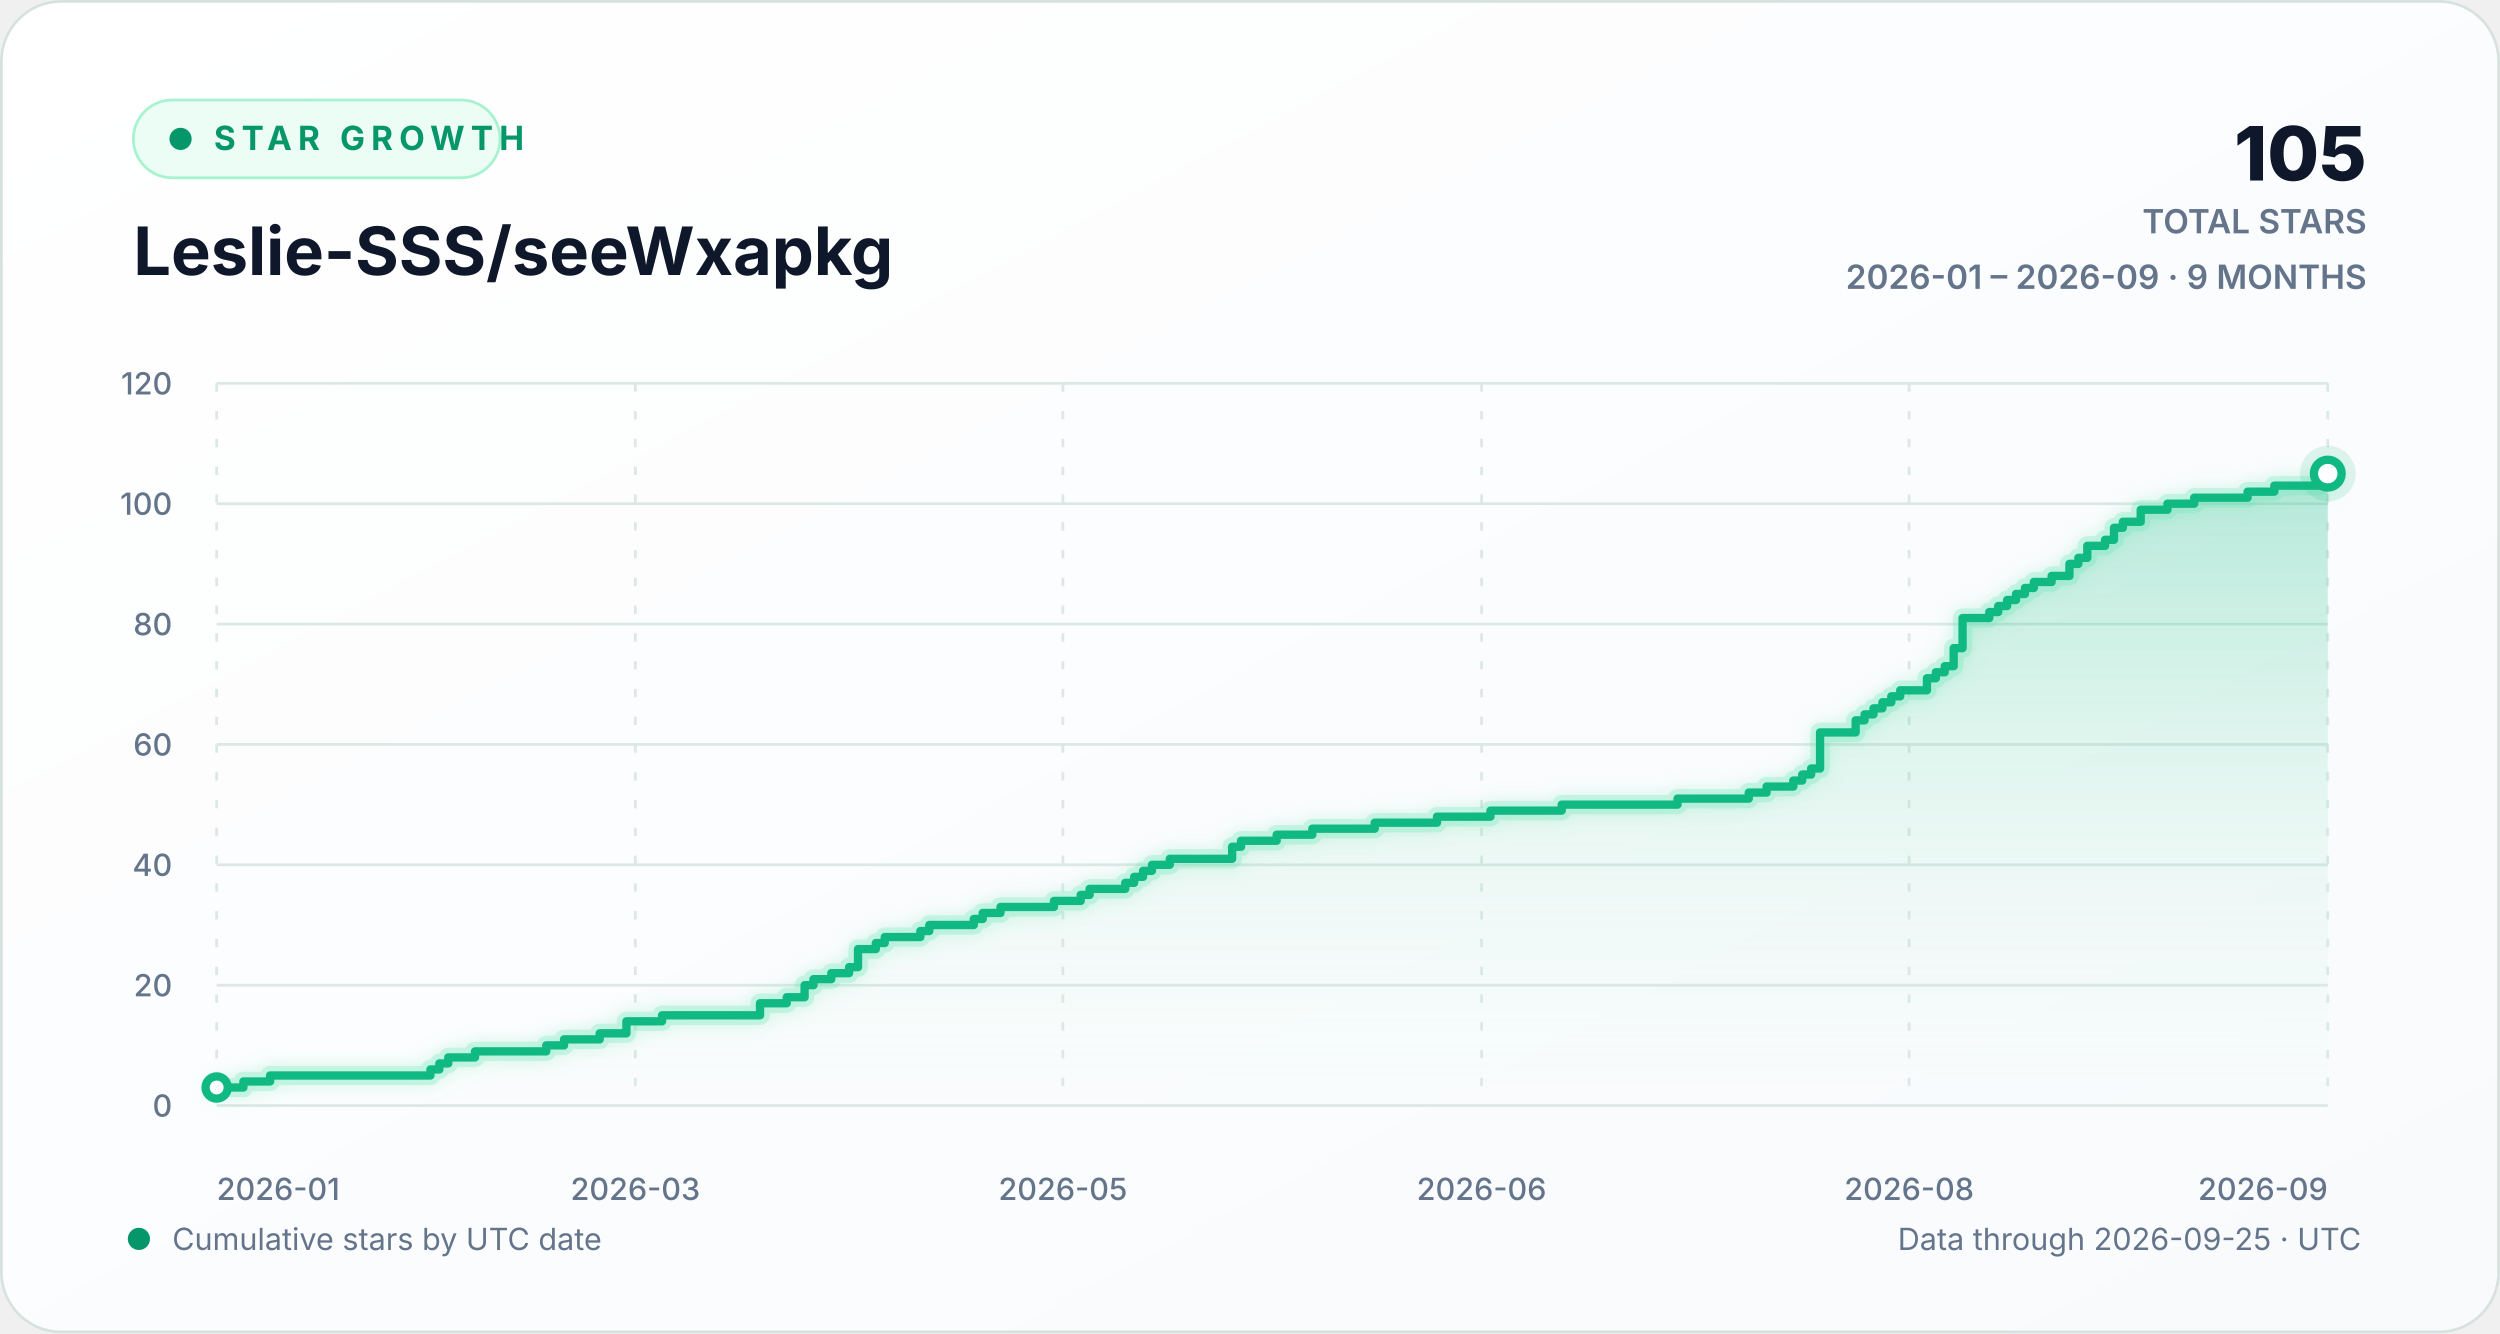
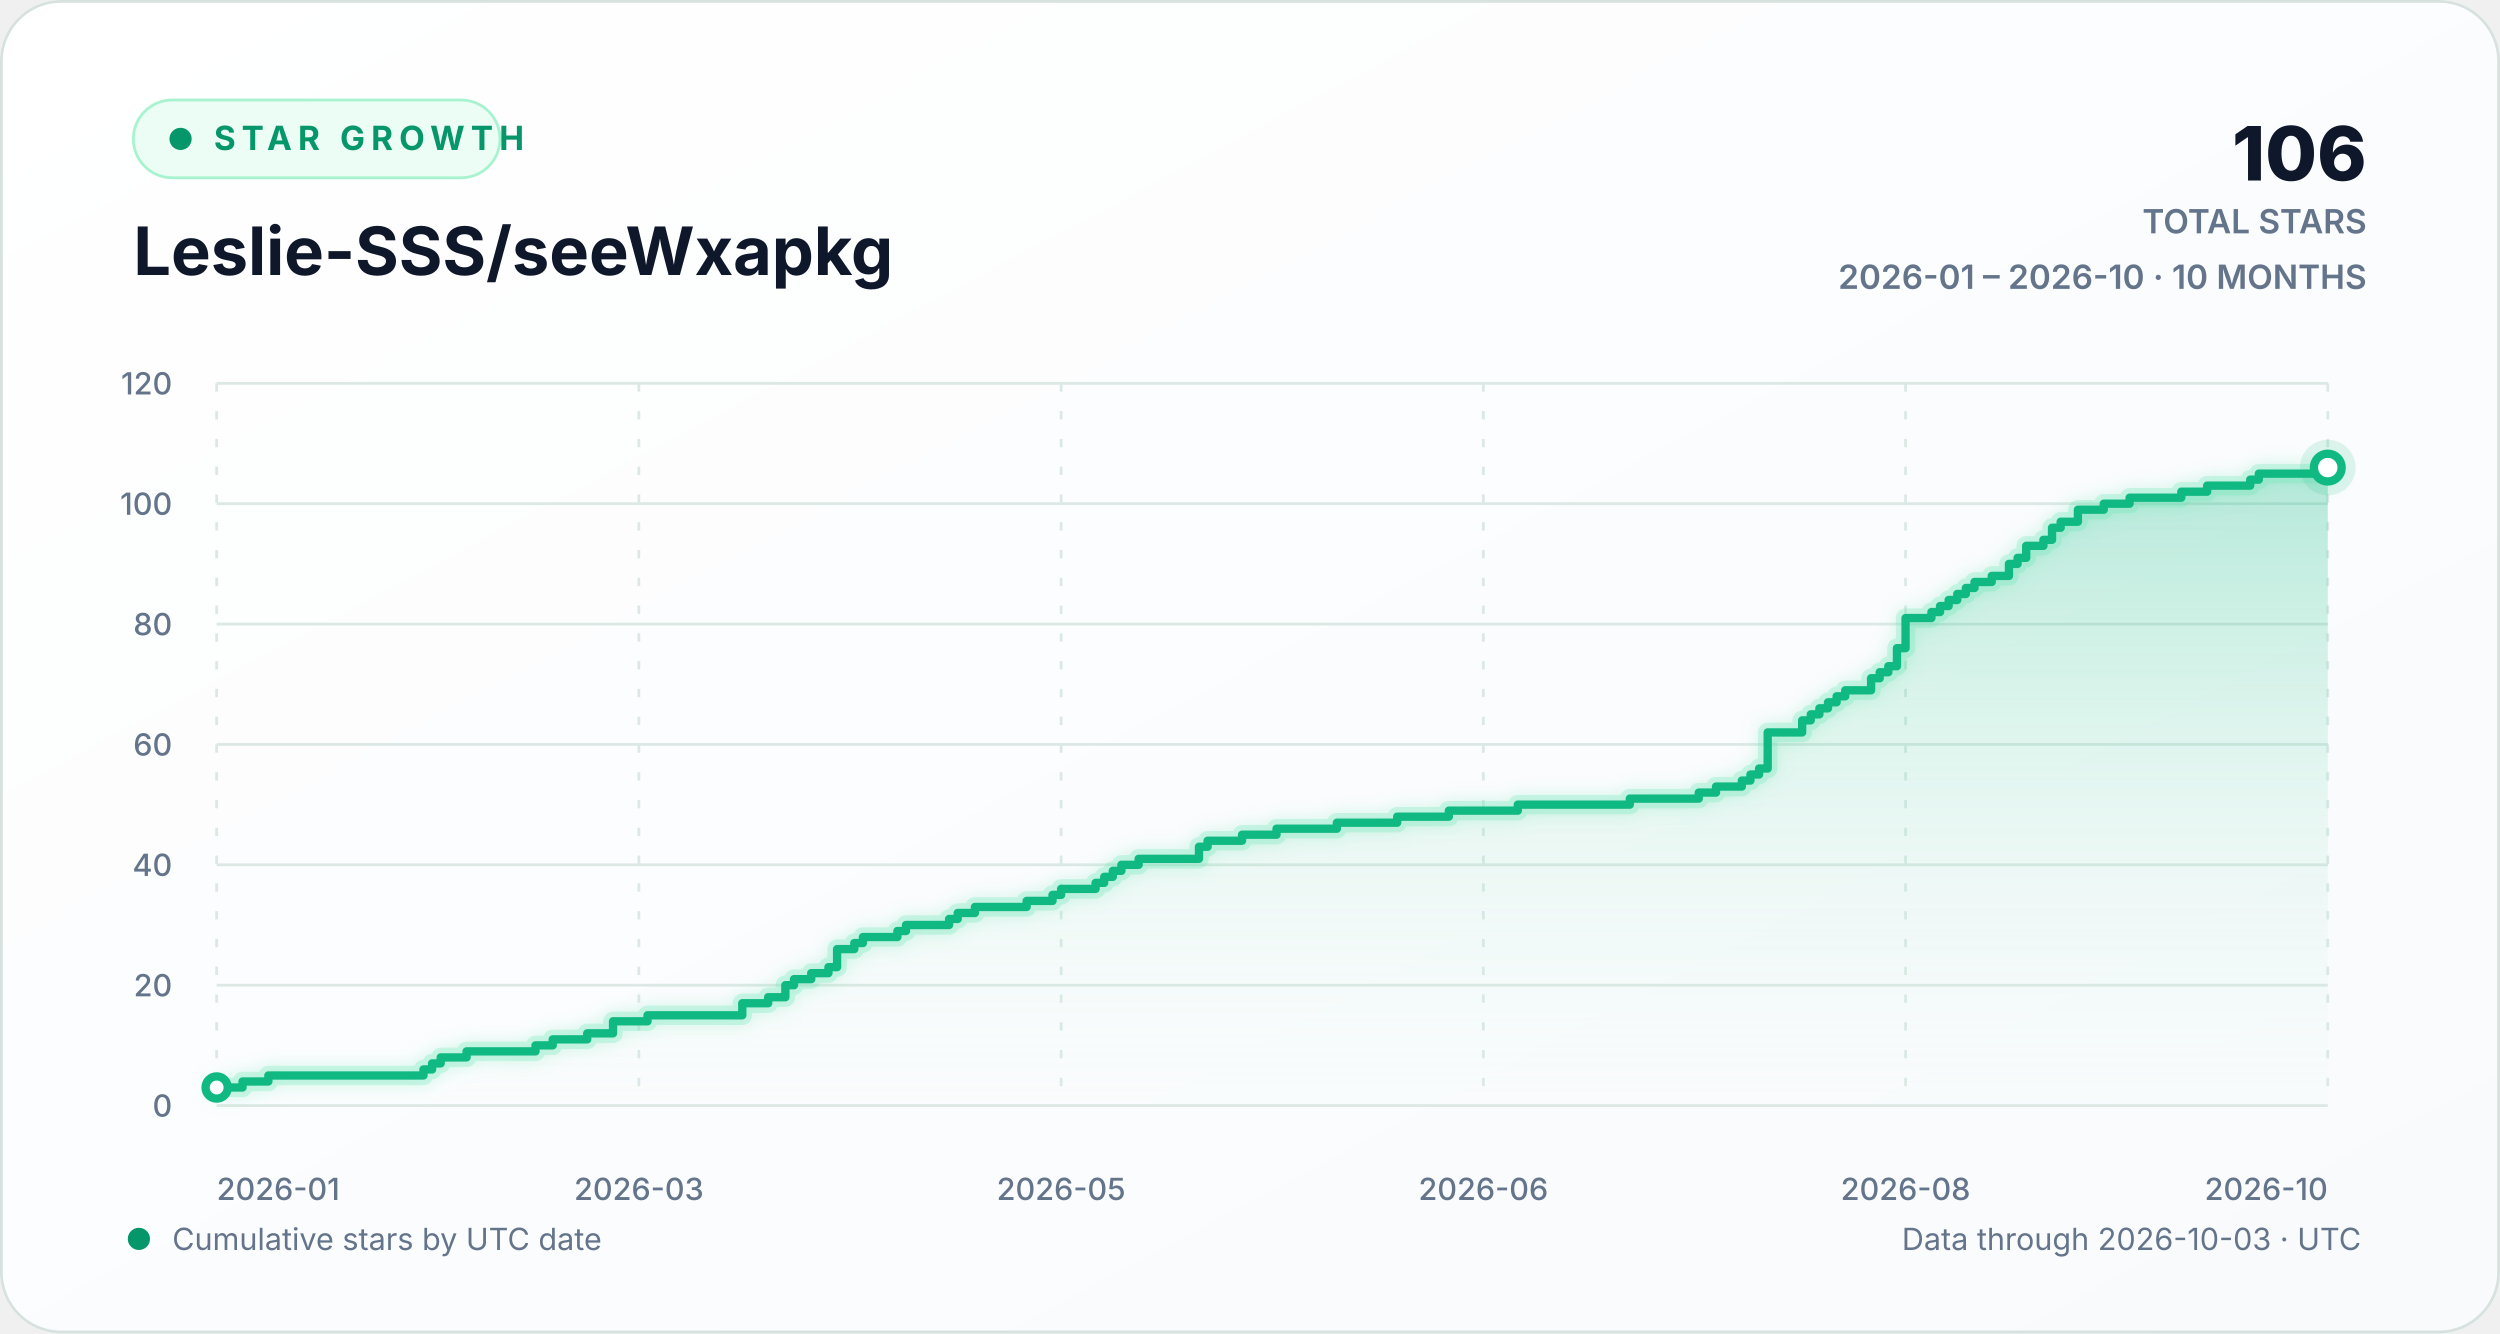
<svg xmlns="http://www.w3.org/2000/svg" width="900" height="480" viewBox="0 0 900 480" role="img" aria-labelledby="chart-title chart-description">
  <defs>
    <linearGradient id="background-gradient" x1="0" y1="0" x2="1" y2="1">
      <stop offset="0" stop-color="#ffffff" />
      <stop offset="1" stop-color="#f8fafc" />
    </linearGradient>
    <linearGradient id="area-gradient" x1="0" y1="0" x2="0" y2="1">
      <stop offset="0" stop-color="#10b981" stop-opacity="0.30" />
      <stop offset="1" stop-color="#d1fae5" stop-opacity="0.02" />
    </linearGradient>
    <filter id="line-glow" x="-20%" y="-20%" width="140%" height="140%">
      <feGaussianBlur stdDeviation="3" result="blur" />
      <feMerge>
        <feMergeNode in="blur" />
        <feMergeNode in="SourceGraphic" />
      </feMerge>
    </filter>
    <style>
      text { font-family: Inter, ui-sans-serif, -apple-system, BlinkMacSystemFont, "Segoe UI", sans-serif; }
      .eyebrow { fill: #059669; font-size: 12px; font-weight: 700; letter-spacing: 2.2px; }
      .heading { fill: #0f172a; font-size: 24px; font-weight: 720; }
      .stat { fill: #0f172a; font-size: 27px; font-weight: 760; }
      .stat-label { fill: #64748b; font-size: 12px; font-weight: 600; }
      .axis-label { fill: #64748b; font-size: 11px; font-weight: 520; }
      .footer-label { fill: #64748b; font-size: 11px; }
      .empty-label { fill: #64748b; font-size: 13px; font-weight: 600; }
      .grid-line { stroke: #dce8e4; stroke-width: 1; vector-effect: non-scaling-stroke; }
      .vertical-grid { stroke-dasharray: 3 7; }
      .trend-line { fill: none; stroke: #10b981; stroke-width: 3; stroke-linecap: round; stroke-linejoin: round; vector-effect: non-scaling-stroke; }
      .trend-glow { fill: none; stroke: #6ee7b7; stroke-opacity: 0.28; stroke-width: 7; stroke-linecap: round; stroke-linejoin: round; vector-effect: non-scaling-stroke; }
      .point-marker { fill: #ffffff; stroke: #10b981; stroke-width: 3; vector-effect: non-scaling-stroke; }
      .point-halo { fill: #10b981; fill-opacity: 0.13; }
    </style>
  </defs>
  <rect width="900" height="480" rx="22" fill="url(#background-gradient)" />
  <rect x="0.5" y="0.5" width="899" height="479" rx="21.5" fill="none" stroke="#d7e2df" />
  <g aria-hidden="true">
    <rect x="48" y="36" width="132" height="28" rx="14" fill="#ecfdf5" stroke="#a7f3d0" />
    <circle cx="65" cy="50" r="4" fill="#059669" />
    <text x="77" y="54" class="eyebrow">STAR GROWTH</text>
    <text x="48" y="99" class="heading">Leslie-SSS/seeWxapkg</text>
-     <text x="852" y="65" text-anchor="end" class="stat">105</text>
+     <text x="852" y="65" text-anchor="end" class="stat">106</text>
    <text x="852" y="84" text-anchor="end" class="stat-label">TOTAL STARS</text>
-     <text x="852" y="104" text-anchor="end" class="stat-label">2026-01 – 2026-09 · 9 MONTHS</text>
+     <text x="852" y="104" text-anchor="end" class="stat-label">2026-01 – 2026-10 · 10 MONTHS</text>
  </g>
  <g aria-hidden="true">
    <line x1="78" y1="398.00" x2="838" y2="398.00" class="grid-line" />
    <text x="62" y="402.00" text-anchor="end" class="axis-label">0</text>
    <line x1="78" y1="354.67" x2="838" y2="354.67" class="grid-line" />
    <text x="62" y="358.67" text-anchor="end" class="axis-label">20</text>
    <line x1="78" y1="311.33" x2="838" y2="311.33" class="grid-line" />
    <text x="62" y="315.33" text-anchor="end" class="axis-label">40</text>
    <line x1="78" y1="268.00" x2="838" y2="268.00" class="grid-line" />
    <text x="62" y="272.00" text-anchor="end" class="axis-label">60</text>
    <line x1="78" y1="224.67" x2="838" y2="224.67" class="grid-line" />
    <text x="62" y="228.67" text-anchor="end" class="axis-label">80</text>
    <line x1="78" y1="181.33" x2="838" y2="181.33" class="grid-line" />
    <text x="62" y="185.33" text-anchor="end" class="axis-label">100</text>
    <line x1="78" y1="138.00" x2="838" y2="138.00" class="grid-line" />
    <text x="62" y="142.00" text-anchor="end" class="axis-label">120</text>
    <line x1="78.00" y1="138" x2="78.00" y2="398" class="grid-line vertical-grid" />
    <text x="78.00" y="432" text-anchor="start" class="axis-label">2026-01</text>
-     <line x1="228.72" y1="138" x2="228.72" y2="398" class="grid-line vertical-grid" />
-     <text x="228.72" y="432" text-anchor="middle" class="axis-label">2026-03</text>
-     <line x1="382.64" y1="138" x2="382.64" y2="398" class="grid-line vertical-grid" />
-     <text x="382.64" y="432" text-anchor="middle" class="axis-label">2026-05</text>
-     <line x1="533.36" y1="138" x2="533.36" y2="398" class="grid-line vertical-grid" />
-     <text x="533.36" y="432" text-anchor="middle" class="axis-label">2026-06</text>
-     <line x1="687.28" y1="138" x2="687.28" y2="398" class="grid-line vertical-grid" />
-     <text x="687.28" y="432" text-anchor="middle" class="axis-label">2026-08</text>
+     <line x1="230.00" y1="138" x2="230.00" y2="398" class="grid-line vertical-grid" />
+     <text x="230.00" y="432" text-anchor="middle" class="axis-label">2026-03</text>
+     <line x1="382.00" y1="138" x2="382.00" y2="398" class="grid-line vertical-grid" />
+     <text x="382.00" y="432" text-anchor="middle" class="axis-label">2026-05</text>
+     <line x1="534.00" y1="138" x2="534.00" y2="398" class="grid-line vertical-grid" />
+     <text x="534.00" y="432" text-anchor="middle" class="axis-label">2026-06</text>
+     <line x1="686.00" y1="138" x2="686.00" y2="398" class="grid-line vertical-grid" />
+     <text x="686.00" y="432" text-anchor="middle" class="axis-label">2026-08</text>
    <line x1="838.00" y1="138" x2="838.00" y2="398" class="grid-line vertical-grid" />
-     <text x="838.00" y="432" text-anchor="end" class="axis-label">2026-09</text>
-     <path d="M 78.00 391.50 H 87.62 V 389.33 H 97.24 V 387.17 H 154.96 V 385.00 H 158.17 V 382.83 H 161.38 V 380.67 H 171.00 V 378.50 H 196.65 V 376.33 H 203.06 V 374.17 H 215.89 V 372.00 H 225.51 V 367.67 H 238.34 V 365.50 H 273.61 V 361.17 H 283.23 V 359.00 H 289.65 V 354.67 H 292.85 V 352.50 H 299.27 V 350.33 H 305.68 V 348.17 H 308.89 V 341.67 H 315.30 V 339.50 H 318.51 V 337.33 H 331.33 V 335.17 H 334.54 V 333.00 H 350.57 V 330.83 H 353.78 V 328.67 H 360.19 V 326.50 H 379.43 V 324.33 H 389.05 V 322.17 H 392.26 V 320.00 H 405.09 V 317.83 H 408.30 V 315.67 H 411.50 V 313.50 H 414.71 V 311.33 H 421.12 V 309.17 H 443.57 V 304.83 H 446.78 V 302.67 H 459.60 V 300.50 H 472.43 V 298.33 H 494.88 V 296.17 H 517.32 V 294.00 H 536.57 V 291.83 H 562.22 V 289.67 H 603.91 V 287.50 H 629.56 V 285.33 H 635.97 V 283.17 H 645.59 V 281.00 H 648.80 V 278.83 H 652.01 V 276.67 H 655.22 V 263.67 H 668.04 V 259.33 H 671.25 V 257.17 H 674.46 V 255.00 H 677.66 V 252.83 H 680.87 V 250.67 H 684.08 V 248.50 H 693.70 V 244.17 H 696.90 V 242.00 H 700.11 V 239.83 H 703.32 V 233.33 H 706.52 V 222.50 H 716.14 V 220.33 H 719.35 V 218.17 H 722.56 V 216.00 H 725.76 V 213.83 H 728.97 V 211.67 H 732.18 V 209.50 H 738.59 V 207.33 H 745.00 V 203.00 H 748.21 V 200.83 H 751.42 V 196.50 H 757.83 V 194.33 H 761.04 V 190.00 H 764.24 V 187.83 H 770.66 V 183.50 H 780.28 V 181.33 H 789.90 V 179.17 H 809.14 V 177.00 H 818.76 V 174.83 H 834.79 V 172.67 H 838.00 V 170.50 L 838.00 398 L 78.00 398 Z" fill="url(#area-gradient)" />
-     <path d="M 78.00 391.50 H 87.62 V 389.33 H 97.24 V 387.17 H 154.96 V 385.00 H 158.17 V 382.83 H 161.38 V 380.67 H 171.00 V 378.50 H 196.65 V 376.33 H 203.06 V 374.17 H 215.89 V 372.00 H 225.51 V 367.67 H 238.34 V 365.50 H 273.61 V 361.17 H 283.23 V 359.00 H 289.65 V 354.67 H 292.85 V 352.50 H 299.27 V 350.33 H 305.68 V 348.17 H 308.89 V 341.67 H 315.30 V 339.50 H 318.51 V 337.33 H 331.33 V 335.17 H 334.54 V 333.00 H 350.57 V 330.83 H 353.78 V 328.67 H 360.19 V 326.50 H 379.43 V 324.33 H 389.05 V 322.17 H 392.26 V 320.00 H 405.09 V 317.83 H 408.30 V 315.67 H 411.50 V 313.50 H 414.71 V 311.33 H 421.12 V 309.17 H 443.57 V 304.83 H 446.78 V 302.67 H 459.60 V 300.50 H 472.43 V 298.33 H 494.88 V 296.17 H 517.32 V 294.00 H 536.57 V 291.83 H 562.22 V 289.67 H 603.91 V 287.50 H 629.56 V 285.33 H 635.97 V 283.17 H 645.59 V 281.00 H 648.80 V 278.83 H 652.01 V 276.67 H 655.22 V 263.67 H 668.04 V 259.33 H 671.25 V 257.17 H 674.46 V 255.00 H 677.66 V 252.83 H 680.87 V 250.67 H 684.08 V 248.50 H 693.70 V 244.17 H 696.90 V 242.00 H 700.11 V 239.83 H 703.32 V 233.33 H 706.52 V 222.50 H 716.14 V 220.33 H 719.35 V 218.17 H 722.56 V 216.00 H 725.76 V 213.83 H 728.97 V 211.67 H 732.18 V 209.50 H 738.59 V 207.33 H 745.00 V 203.00 H 748.21 V 200.83 H 751.42 V 196.50 H 757.83 V 194.33 H 761.04 V 190.00 H 764.24 V 187.83 H 770.66 V 183.50 H 780.28 V 181.33 H 789.90 V 179.17 H 809.14 V 177.00 H 818.76 V 174.83 H 834.79 V 172.67 H 838.00 V 170.50" class="trend-glow" filter="url(#line-glow)" />
-     <path d="M 78.00 391.50 H 87.62 V 389.33 H 97.24 V 387.17 H 154.96 V 385.00 H 158.17 V 382.83 H 161.38 V 380.67 H 171.00 V 378.50 H 196.65 V 376.33 H 203.06 V 374.17 H 215.89 V 372.00 H 225.51 V 367.67 H 238.34 V 365.50 H 273.61 V 361.17 H 283.23 V 359.00 H 289.65 V 354.67 H 292.85 V 352.50 H 299.27 V 350.33 H 305.68 V 348.17 H 308.89 V 341.67 H 315.30 V 339.50 H 318.51 V 337.33 H 331.33 V 335.17 H 334.54 V 333.00 H 350.57 V 330.83 H 353.78 V 328.67 H 360.19 V 326.50 H 379.43 V 324.33 H 389.05 V 322.17 H 392.26 V 320.00 H 405.09 V 317.83 H 408.30 V 315.67 H 411.50 V 313.50 H 414.71 V 311.33 H 421.12 V 309.17 H 443.57 V 304.83 H 446.78 V 302.67 H 459.60 V 300.50 H 472.43 V 298.33 H 494.88 V 296.17 H 517.32 V 294.00 H 536.57 V 291.83 H 562.22 V 289.67 H 603.91 V 287.50 H 629.56 V 285.33 H 635.97 V 283.17 H 645.59 V 281.00 H 648.80 V 278.83 H 652.01 V 276.67 H 655.22 V 263.67 H 668.04 V 259.33 H 671.25 V 257.17 H 674.46 V 255.00 H 677.66 V 252.83 H 680.87 V 250.67 H 684.08 V 248.50 H 693.70 V 244.17 H 696.90 V 242.00 H 700.11 V 239.83 H 703.32 V 233.33 H 706.52 V 222.50 H 716.14 V 220.33 H 719.35 V 218.17 H 722.56 V 216.00 H 725.76 V 213.83 H 728.97 V 211.67 H 732.18 V 209.50 H 738.59 V 207.33 H 745.00 V 203.00 H 748.21 V 200.83 H 751.42 V 196.50 H 757.83 V 194.33 H 761.04 V 190.00 H 764.24 V 187.83 H 770.66 V 183.50 H 780.28 V 181.33 H 789.90 V 179.17 H 809.14 V 177.00 H 818.76 V 174.83 H 834.79 V 172.67 H 838.00 V 170.50" class="trend-line" />
+     <text x="838.00" y="432" text-anchor="end" class="axis-label">2026-10</text>
+     <path d="M 78.00 391.50 H 87.31 V 389.33 H 96.61 V 387.17 H 152.45 V 385.00 H 155.55 V 382.83 H 158.65 V 380.67 H 167.96 V 378.50 H 192.78 V 376.33 H 198.98 V 374.17 H 211.39 V 372.00 H 220.69 V 367.67 H 233.10 V 365.50 H 267.22 V 361.17 H 276.53 V 359.00 H 282.73 V 354.67 H 285.84 V 352.50 H 292.04 V 350.33 H 298.24 V 348.17 H 301.35 V 341.67 H 307.55 V 339.50 H 310.65 V 337.33 H 323.06 V 335.17 H 326.16 V 333.00 H 341.67 V 330.83 H 344.78 V 328.67 H 350.98 V 326.50 H 369.59 V 324.33 H 378.90 V 322.17 H 382.00 V 320.00 H 394.41 V 317.83 H 397.51 V 315.67 H 400.61 V 313.50 H 403.71 V 311.33 H 409.92 V 309.17 H 431.63 V 304.83 H 434.73 V 302.67 H 447.14 V 300.50 H 459.55 V 298.33 H 481.27 V 296.17 H 502.98 V 294.00 H 521.59 V 291.83 H 546.41 V 289.67 H 586.73 V 287.50 H 611.55 V 285.33 H 617.76 V 283.17 H 627.06 V 281.00 H 630.16 V 278.83 H 633.27 V 276.67 H 636.37 V 263.67 H 648.78 V 259.33 H 651.88 V 257.17 H 654.98 V 255.00 H 658.08 V 252.83 H 661.18 V 250.67 H 664.29 V 248.50 H 673.59 V 244.17 H 676.69 V 242.00 H 679.80 V 239.83 H 682.90 V 233.33 H 686.00 V 222.50 H 695.31 V 220.33 H 698.41 V 218.17 H 701.51 V 216.00 H 704.61 V 213.83 H 707.71 V 211.67 H 710.82 V 209.50 H 717.02 V 207.33 H 723.22 V 203.00 H 726.33 V 200.83 H 729.43 V 196.50 H 735.63 V 194.33 H 738.73 V 190.00 H 741.84 V 187.83 H 748.04 V 183.50 H 757.35 V 181.33 H 766.65 V 179.17 H 785.27 V 177.00 H 794.57 V 174.83 H 810.08 V 172.67 H 813.18 V 170.50 H 838.00 V 168.33 L 838.00 398 L 78.00 398 Z" fill="url(#area-gradient)" />
+     <path d="M 78.00 391.50 H 87.31 V 389.33 H 96.61 V 387.17 H 152.45 V 385.00 H 155.55 V 382.83 H 158.65 V 380.67 H 167.96 V 378.50 H 192.78 V 376.33 H 198.98 V 374.17 H 211.39 V 372.00 H 220.69 V 367.67 H 233.10 V 365.50 H 267.22 V 361.17 H 276.53 V 359.00 H 282.73 V 354.67 H 285.84 V 352.50 H 292.04 V 350.33 H 298.24 V 348.17 H 301.35 V 341.67 H 307.55 V 339.50 H 310.65 V 337.33 H 323.06 V 335.17 H 326.16 V 333.00 H 341.67 V 330.83 H 344.78 V 328.67 H 350.98 V 326.50 H 369.59 V 324.33 H 378.90 V 322.17 H 382.00 V 320.00 H 394.41 V 317.83 H 397.51 V 315.67 H 400.61 V 313.50 H 403.71 V 311.33 H 409.92 V 309.17 H 431.63 V 304.83 H 434.73 V 302.67 H 447.14 V 300.50 H 459.55 V 298.33 H 481.27 V 296.17 H 502.98 V 294.00 H 521.59 V 291.83 H 546.41 V 289.67 H 586.73 V 287.50 H 611.55 V 285.33 H 617.76 V 283.17 H 627.06 V 281.00 H 630.16 V 278.83 H 633.27 V 276.67 H 636.37 V 263.67 H 648.78 V 259.33 H 651.88 V 257.17 H 654.98 V 255.00 H 658.08 V 252.83 H 661.18 V 250.67 H 664.29 V 248.50 H 673.59 V 244.17 H 676.69 V 242.00 H 679.80 V 239.83 H 682.90 V 233.33 H 686.00 V 222.50 H 695.31 V 220.33 H 698.41 V 218.17 H 701.51 V 216.00 H 704.61 V 213.83 H 707.71 V 211.67 H 710.82 V 209.50 H 717.02 V 207.33 H 723.22 V 203.00 H 726.33 V 200.83 H 729.43 V 196.50 H 735.63 V 194.33 H 738.73 V 190.00 H 741.84 V 187.83 H 748.04 V 183.50 H 757.35 V 181.33 H 766.65 V 179.17 H 785.27 V 177.00 H 794.57 V 174.83 H 810.08 V 172.67 H 813.18 V 170.50 H 838.00 V 168.33" class="trend-glow" filter="url(#line-glow)" />
+     <path d="M 78.00 391.50 H 87.31 V 389.33 H 96.61 V 387.17 H 152.45 V 385.00 H 155.55 V 382.83 H 158.65 V 380.67 H 167.96 V 378.50 H 192.78 V 376.33 H 198.98 V 374.17 H 211.39 V 372.00 H 220.69 V 367.67 H 233.10 V 365.50 H 267.22 V 361.17 H 276.53 V 359.00 H 282.73 V 354.67 H 285.84 V 352.50 H 292.04 V 350.33 H 298.24 V 348.17 H 301.35 V 341.67 H 307.55 V 339.50 H 310.65 V 337.33 H 323.06 V 335.17 H 326.16 V 333.00 H 341.67 V 330.83 H 344.78 V 328.67 H 350.98 V 326.50 H 369.59 V 324.33 H 378.90 V 322.17 H 382.00 V 320.00 H 394.41 V 317.83 H 397.51 V 315.67 H 400.61 V 313.50 H 403.71 V 311.33 H 409.92 V 309.17 H 431.63 V 304.83 H 434.73 V 302.67 H 447.14 V 300.50 H 459.55 V 298.33 H 481.27 V 296.17 H 502.98 V 294.00 H 521.59 V 291.83 H 546.41 V 289.67 H 586.73 V 287.50 H 611.55 V 285.33 H 617.76 V 283.17 H 627.06 V 281.00 H 630.16 V 278.83 H 633.27 V 276.67 H 636.37 V 263.67 H 648.78 V 259.33 H 651.88 V 257.17 H 654.98 V 255.00 H 658.08 V 252.83 H 661.18 V 250.67 H 664.29 V 248.50 H 673.59 V 244.17 H 676.69 V 242.00 H 679.80 V 239.83 H 682.90 V 233.33 H 686.00 V 222.50 H 695.31 V 220.33 H 698.41 V 218.17 H 701.51 V 216.00 H 704.61 V 213.83 H 707.71 V 211.67 H 710.82 V 209.50 H 717.02 V 207.33 H 723.22 V 203.00 H 726.33 V 200.83 H 729.43 V 196.50 H 735.63 V 194.33 H 738.73 V 190.00 H 741.84 V 187.83 H 748.04 V 183.50 H 757.35 V 181.33 H 766.65 V 179.17 H 785.27 V 177.00 H 794.57 V 174.83 H 810.08 V 172.67 H 813.18 V 170.50 H 838.00 V 168.33" class="trend-line" />
    <circle cx="78.00" cy="391.50" r="4" class="point-marker" />
-     <circle cx="838.00" cy="170.50" r="10" class="point-halo" />
-     <circle cx="838.00" cy="170.50" r="5" class="point-marker" />
+     <circle cx="838.00" cy="168.33" r="10" class="point-halo" />
+     <circle cx="838.00" cy="168.33" r="5" class="point-marker" />
  </g>
  <g aria-hidden="true">
    <circle cx="50" cy="446" r="4" fill="#059669" />
    <text x="62" y="450" class="footer-label">Cumulative stars by UTC date</text>
-     <text x="850" y="450" text-anchor="end" class="footer-label">Data through 2026-09-25 · UTC</text>
+     <text x="850" y="450" text-anchor="end" class="footer-label">Data through 2026-10-03 · UTC</text>
  </g>
</svg>
